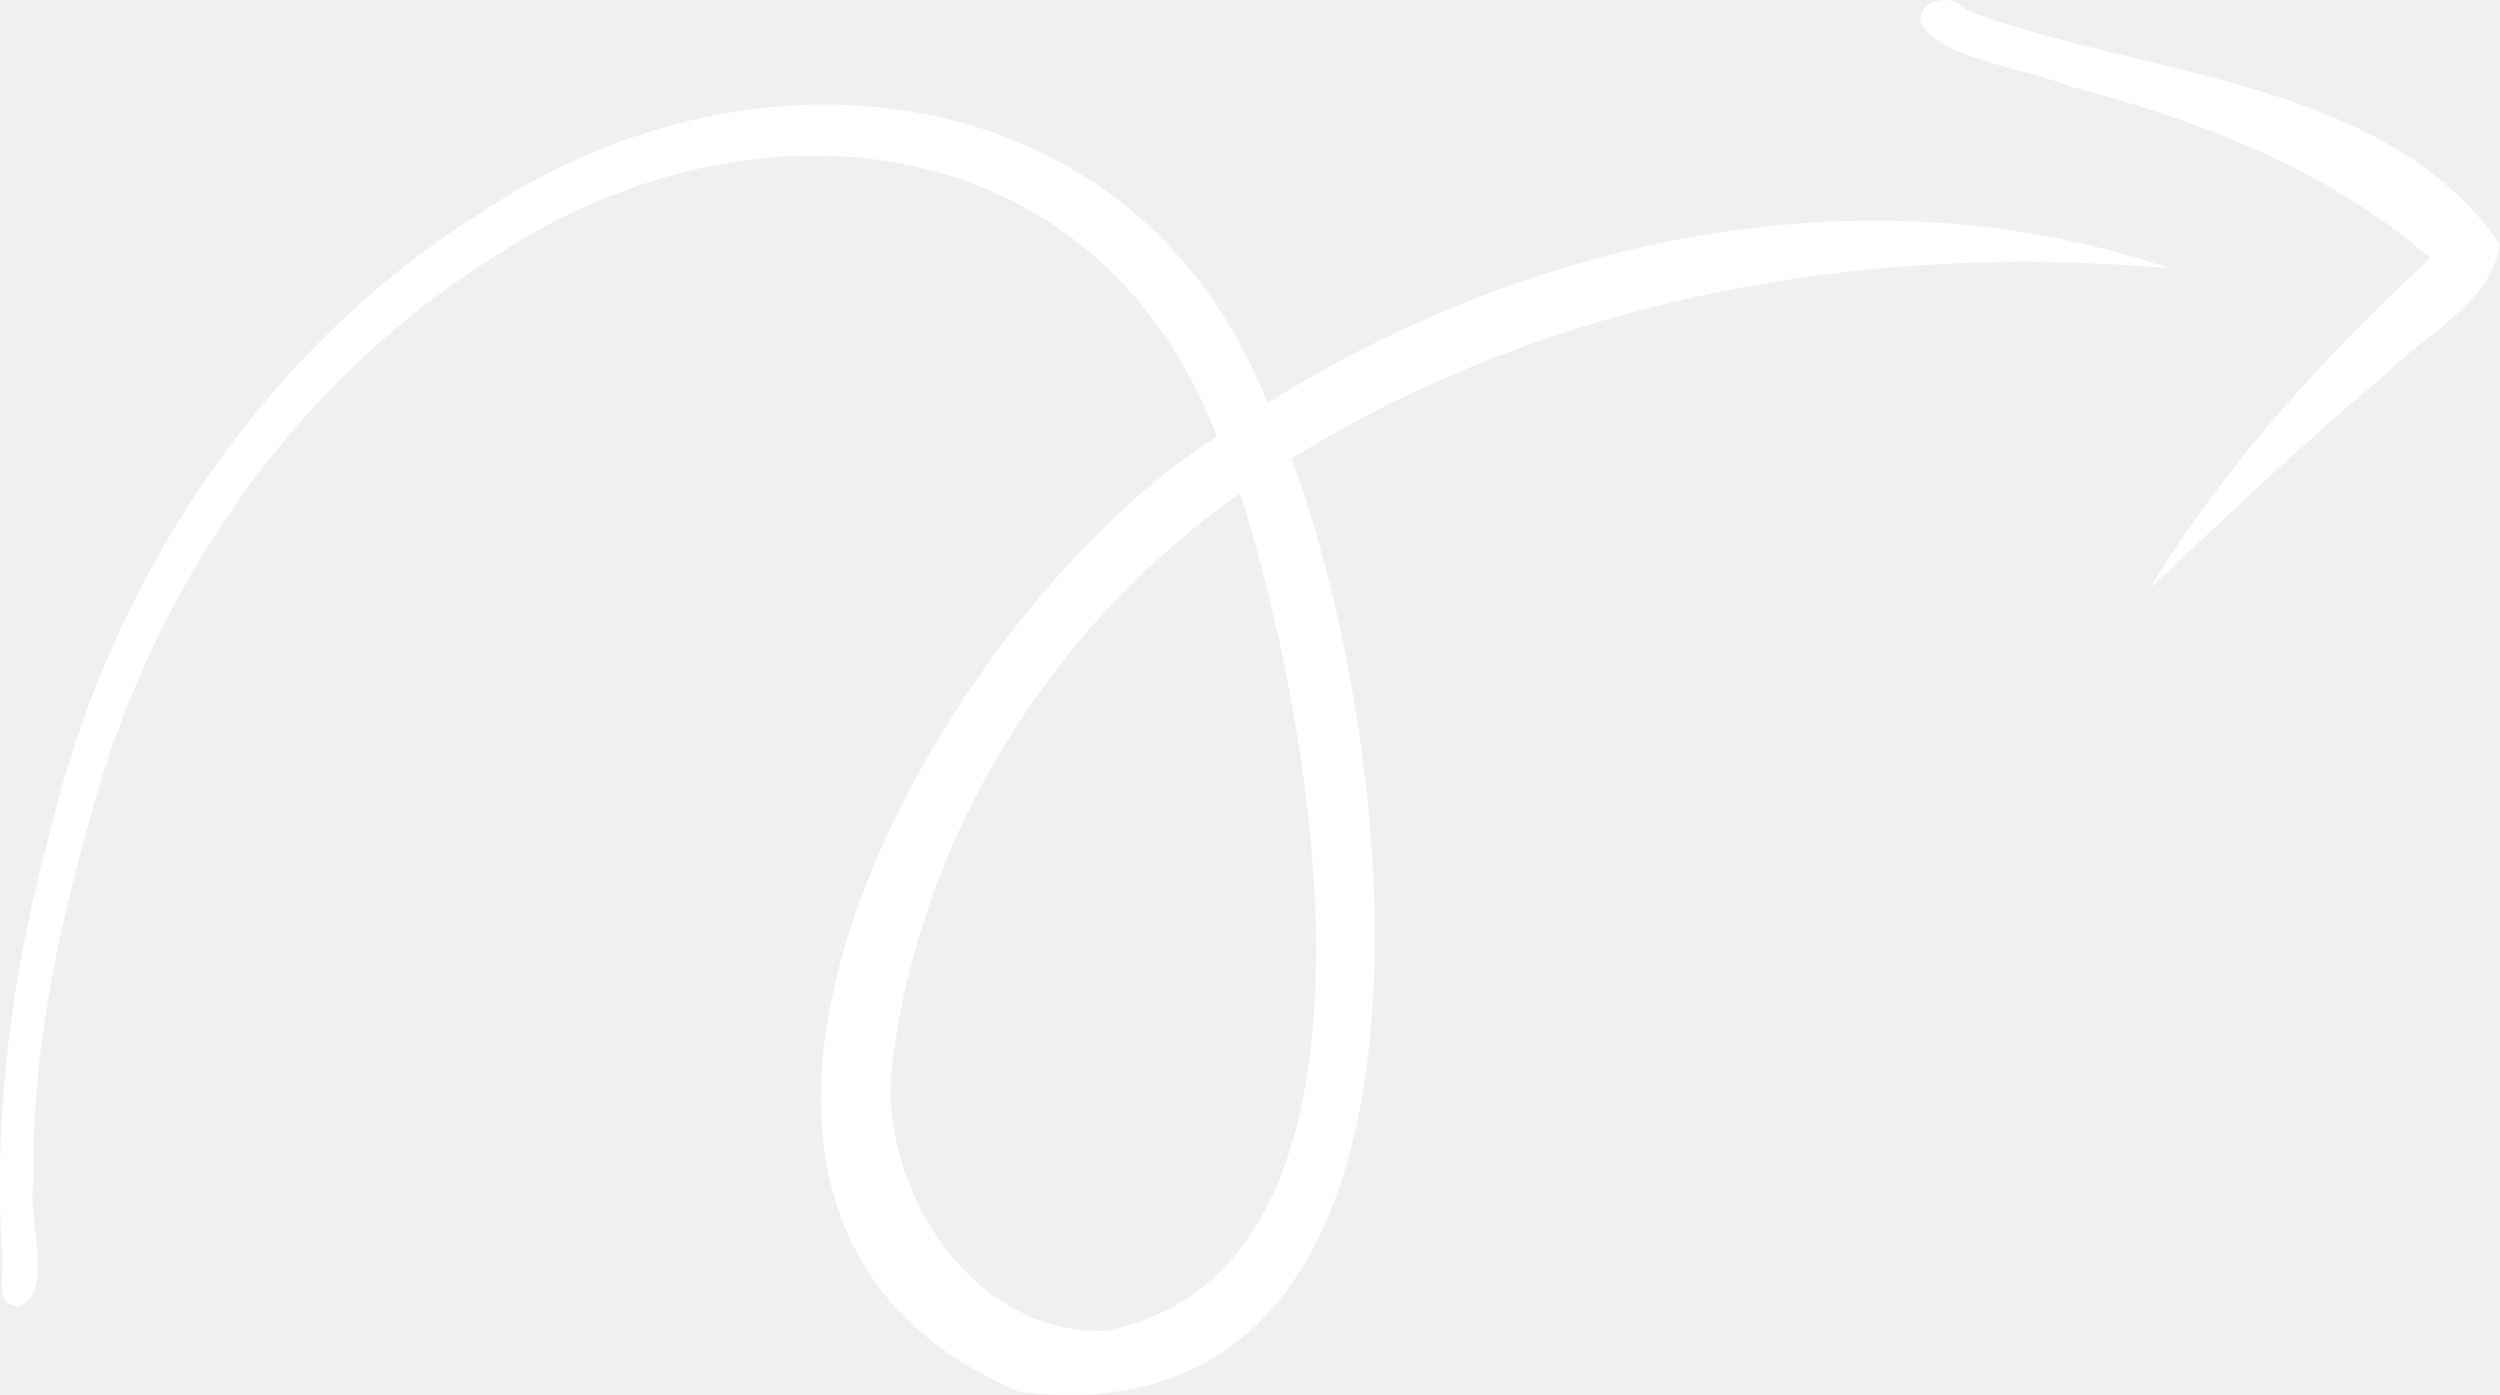
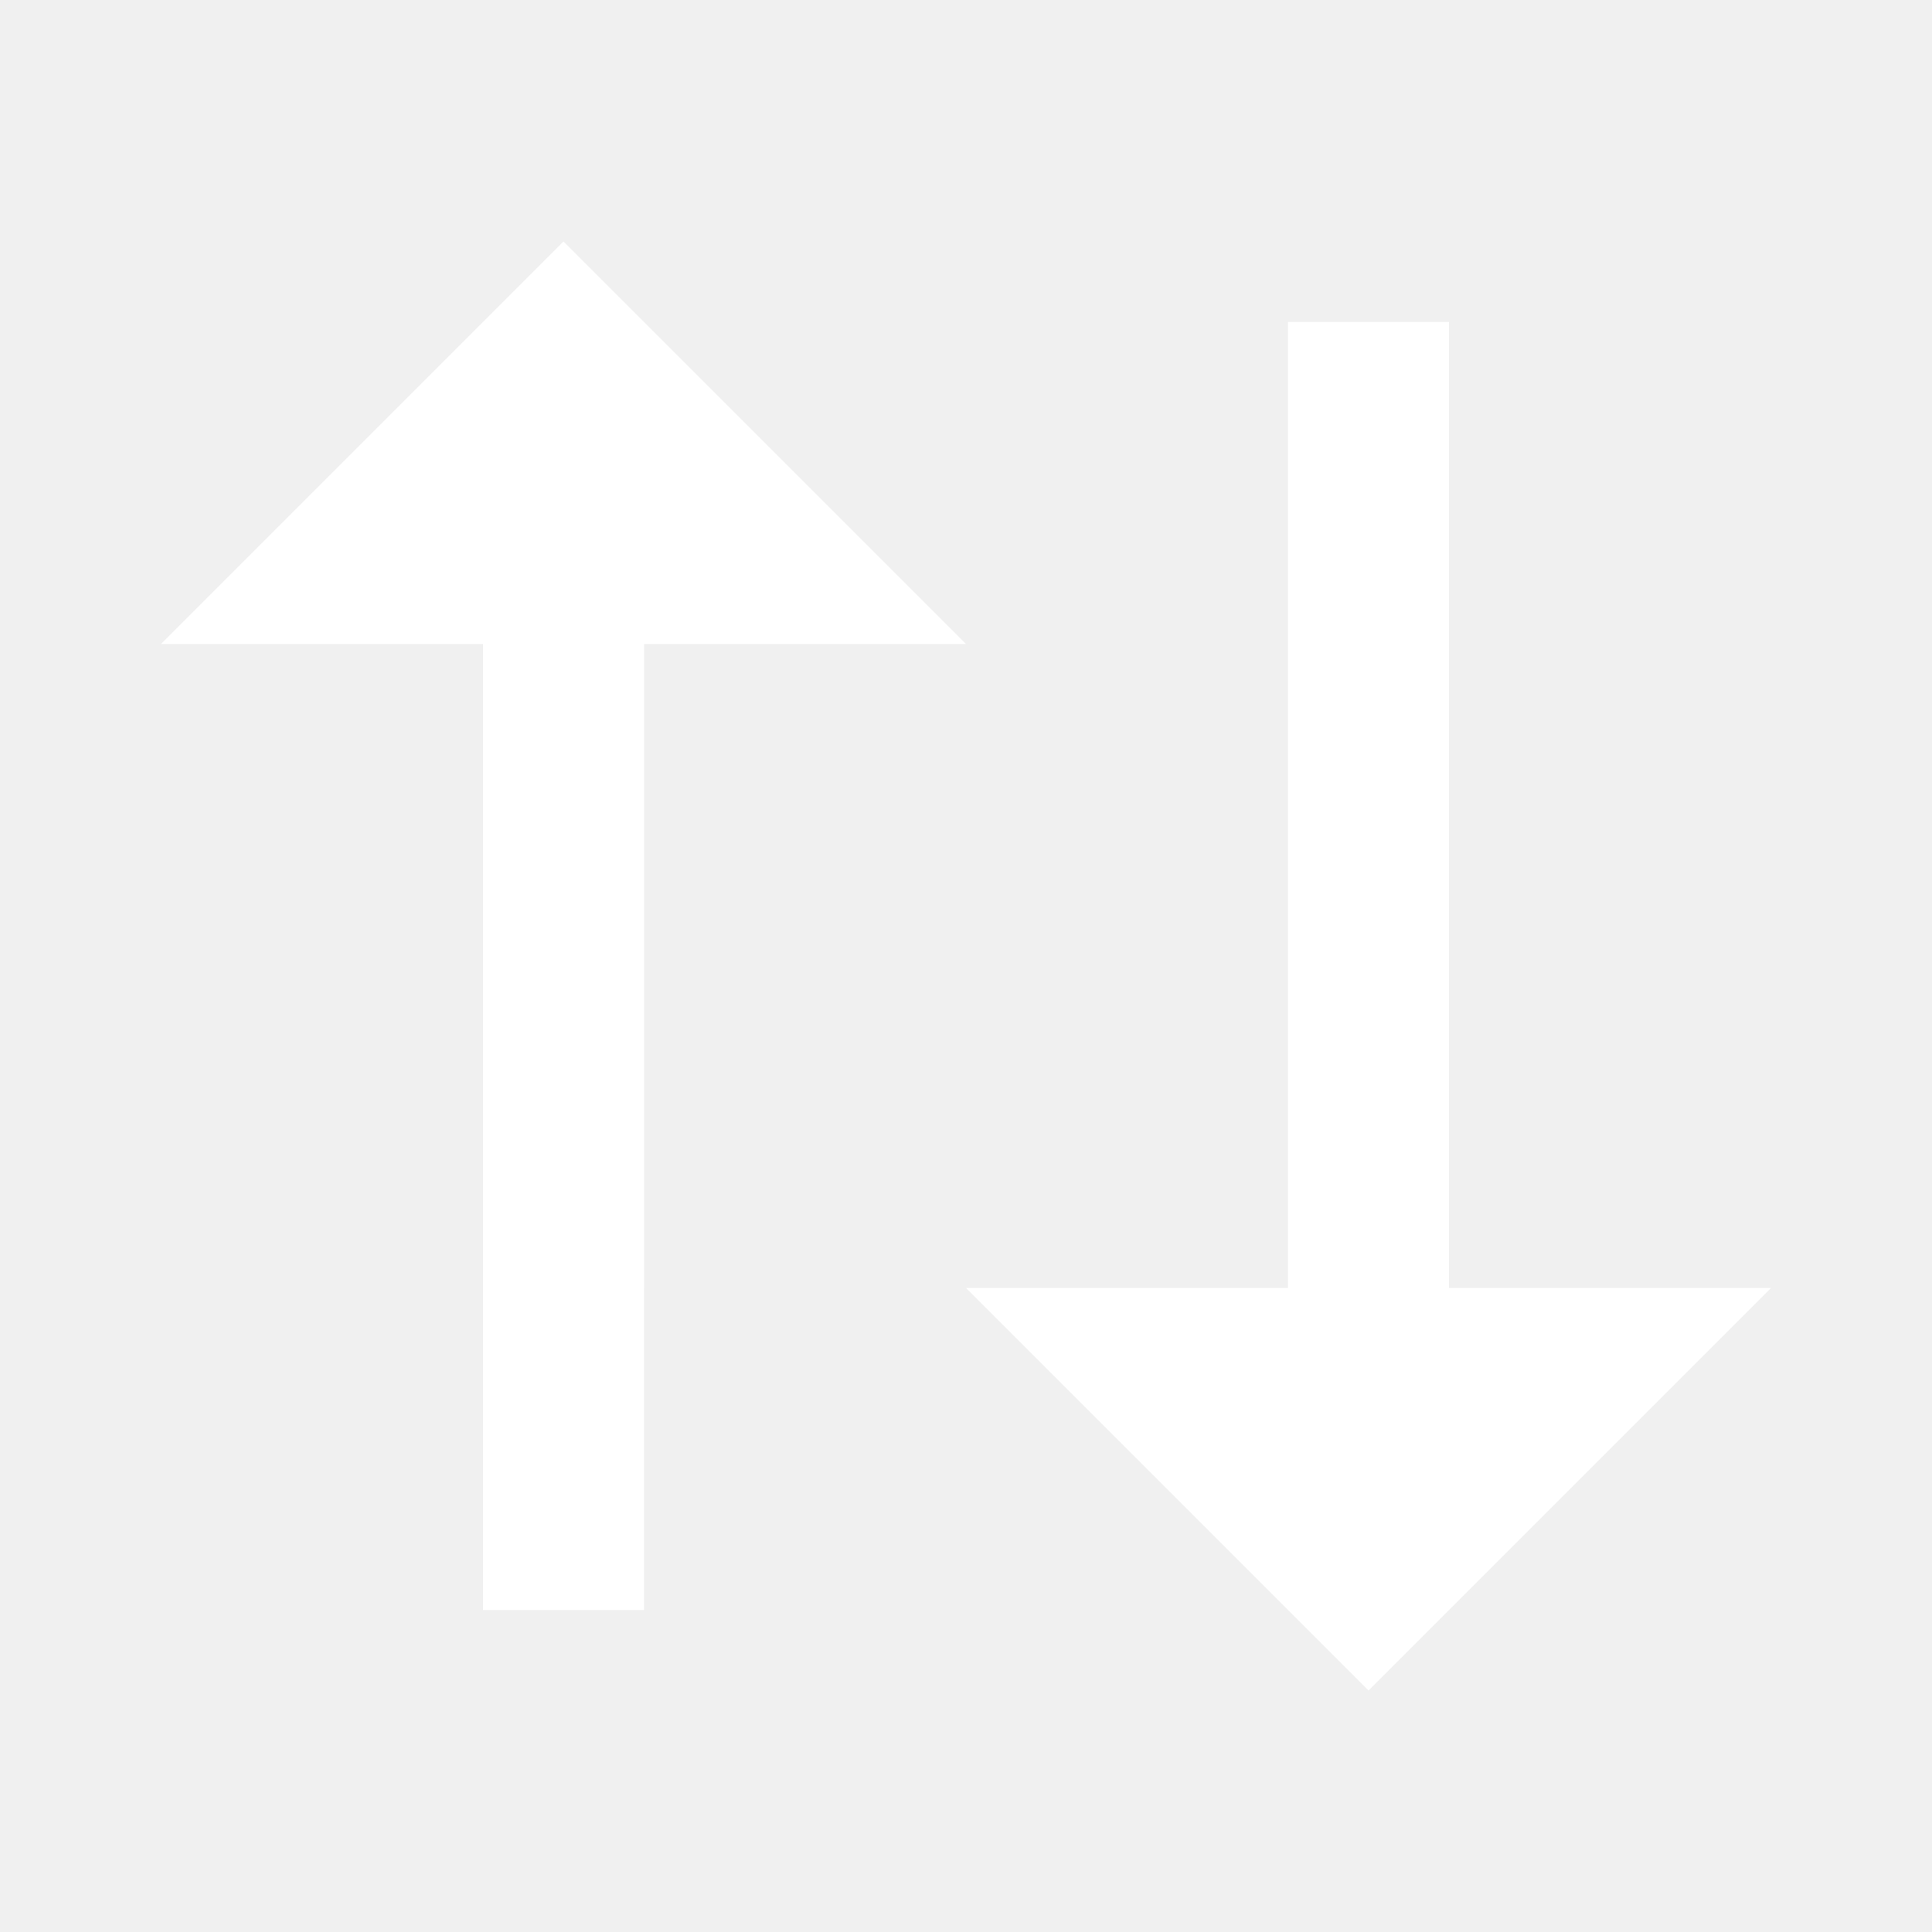
- <svg xmlns="http://www.w3.org/2000/svg" width="387.878" height="216.414" viewBox="0 0 387.878 216.414">
-   <g>
-     <path fill="#fff" d="M336.738,41.644C289.8,25.773,238.017,36.6,196.683,62.528,176.352,11.1,116.874,4.4,74.468,33.11,40.41,54.5,16.937,90.286,7.75,129.167,1.956,150.233-.972,172.037.29,193.893c.742,2.7-1.689,8.956,2.721,8.743,5.481-1.8,1.146-14.32,2.2-19.332-.375-19.025,3.535-37.823,8.69-56.047C23.314,91.752,45.329,59.315,76.75,39.819c40.074-26.57,93.438-20.713,112.07,27.953-42.211,26.2-96.692,120.245-30.7,148.161,72.056,8.665,58.539-102.068,42.217-144.754C240.793,46.055,289.671,37.473,336.738,41.644ZM171.53,206.475c-20.695.819-35.478-22.39-33.082-41.522,4.386-35.37,24.837-68.019,53.939-88.4C203.241,110.076,219.891,197.055,171.53,206.475Z" />
-     <path fill="#fff" d="M305.035,1.592c-1.647-2.555-6.806-2-7.142,1.4,1.444,5.906,17.421,7.8,22.983,10.349,20.336,5.285,40.074,12.8,56.175,26.684-16.419,15.36-31.8,31.887-43.443,51.233a.009.009,0,0,0,0,.015c11.9-11.24,23.767-22.538,36.346-33.031,6.071-6.279,16.5-11.081,17.919-20.343C370.062,12.108,332.389,11.909,305.035,1.592Z" />
-   </g>
+ <svg xmlns="http://www.w3.org/2000/svg" width="1em" height="1em" viewBox="0 0 24 24">
+   <path fill="white" d="M12 8H8.001L8 20H6V8H2l5-5l5 5Zm10 8l-5 5l-5-5h4V4h2v12h4Z" />
</svg>
